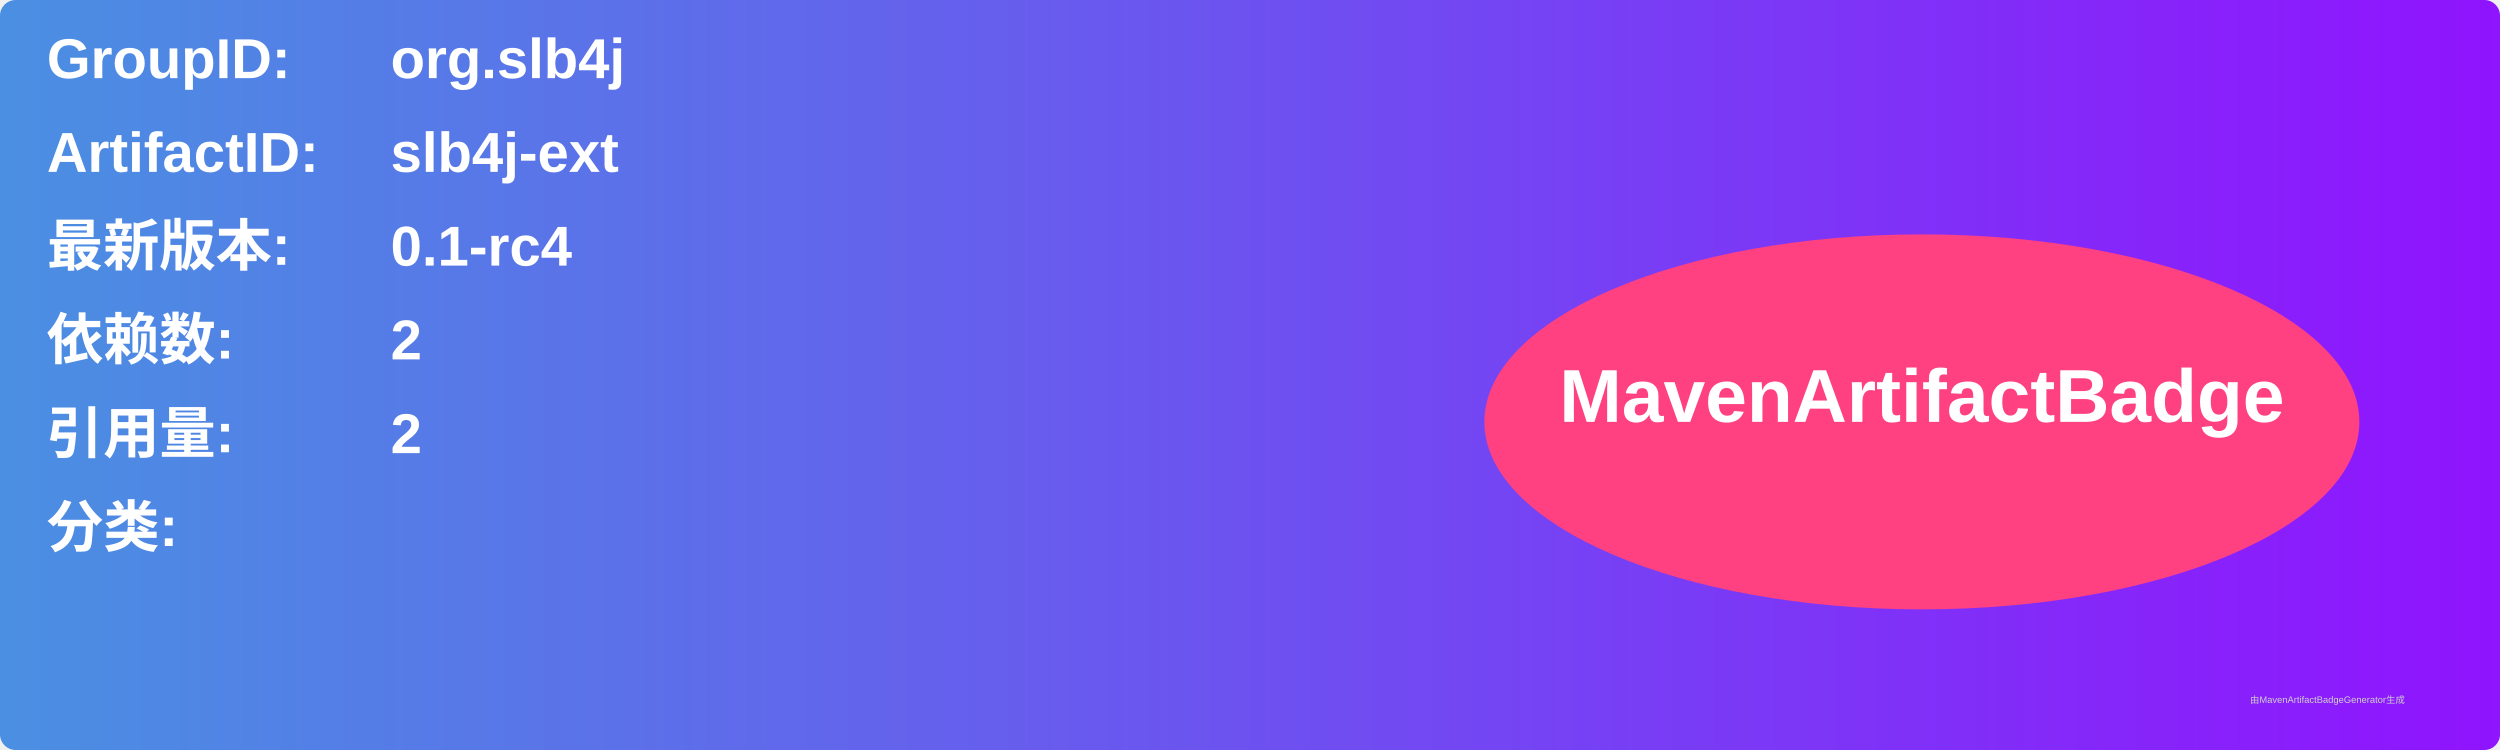
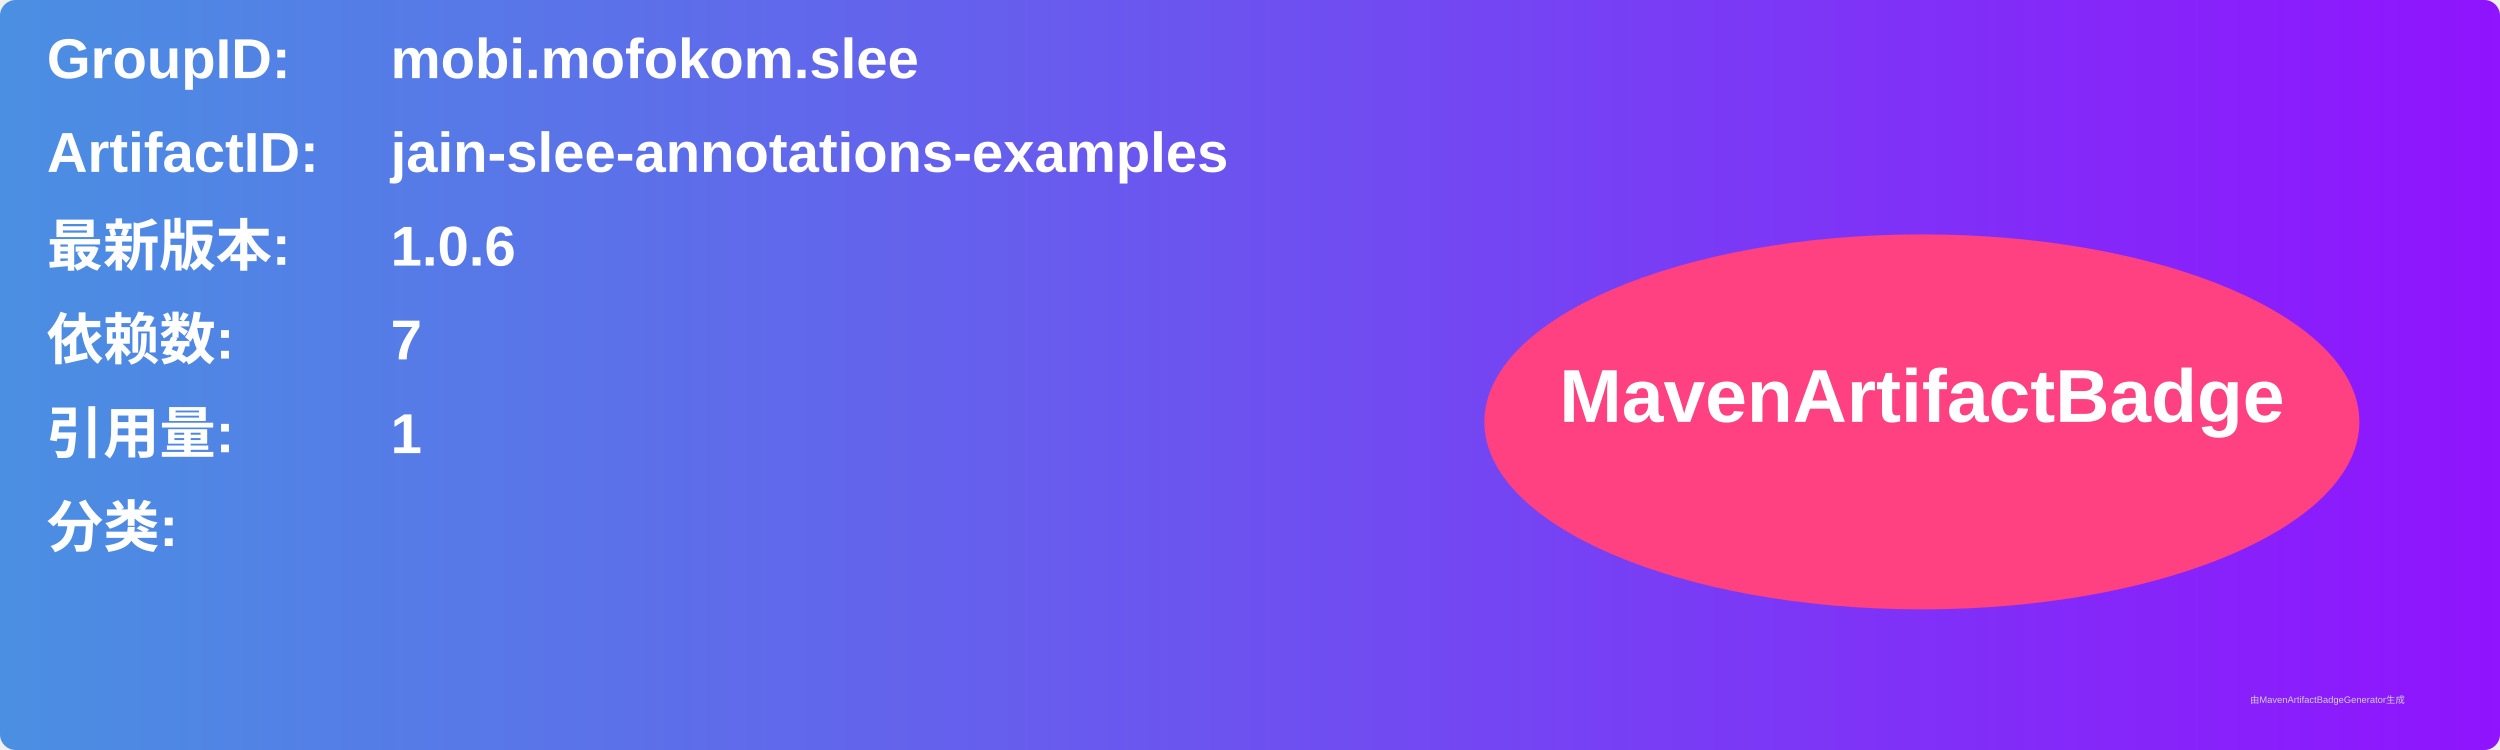
<svg xmlns="http://www.w3.org/2000/svg" width="800" height="240" viewBox="0 0 800 240">
  <linearGradient id="grad" x1="0%" y1="0%" x2="100%" y2="0%">
    <stop offset="0%" stop-color="#4a90e2" />
    <stop offset="100%" stop-color="#9013fe" />
  </linearGradient>
  <rect width="100%" height="100%" rx="5" ry="5" fill="url(#grad)" />
  <g transform="translate(15, 15)">
    <text x="0" y="10" font-family="Arial" font-size="18" fill="white" font-weight="bold" width="260">GroupID:</text>
-     <text x="110" y="10" font-family="Arial" font-size="18" fill="white" font-weight="bold" width="460">org.slb4j</text>
+     <text x="110" y="10" font-family="Arial" font-size="18" fill="white" font-weight="bold" width="460">mobi.mofokom.slee</text>
    <text x="0" y="40" font-family="Arial" font-size="18" fill="white" font-weight="bold" width="260">ArtifactID:</text>
-     <text x="110" y="40" font-family="Arial" font-size="18" fill="white" font-weight="bold" width="460">slb4j-ext</text>
+     <text x="110" y="40" font-family="Arial" font-size="18" fill="white" font-weight="bold" width="460">jain-slee-annotations-examples</text>
    <text x="0" y="70" font-family="Arial" font-size="18" fill="white" font-weight="bold">最新版本:</text>
    <text x="110" y="70" font-family="Arial" font-size="18" fill="white" font-weight="bold">
-       <tspan font-weight="bold">0.1-rc4</tspan>
+       <tspan font-weight="bold">1.0.6</tspan>
    </text>
    <text x="0" y="100" font-family="Arial" font-size="18" fill="white" font-weight="bold">依赖数: </text>
    <text x="110" y="100" font-family="Arial" font-size="18" fill="white">
-       <tspan font-weight="bold">2</tspan>
+       <tspan font-weight="bold">7</tspan>
    </text>
    <text x="0" y="130" font-family="Arial" font-size="18" fill="white" font-weight="bold">引用量: </text>
    <text x="110" y="130" font-family="Arial" font-size="18" fill="white">
-       <tspan font-weight="bold">2</tspan>
+       <tspan font-weight="bold">1</tspan>
    </text>
    <text x="0" y="160" font-family="Arial" font-size="18" fill="white" font-weight="bold">分类:</text>
    <text x="10" y="190" font-family="Arial" font-size="10" fill="white">
      <tspan font-weight="bold" />
    </text>
    <ellipse cx="600" cy="120" rx="140" ry="60" fill="#ff4081" />
    <text x="600" y="120" text-anchor="middle" font-family="Arial" font-size="24" fill="white" font-weight="bold">MavenArtifactBadge</text>
  </g>
  <text x="720" y="225" font-family="Arial" font-size="3" fill="#d0d0d0">由MavenArtifactBadgeGenerator生成</text>
</svg>
